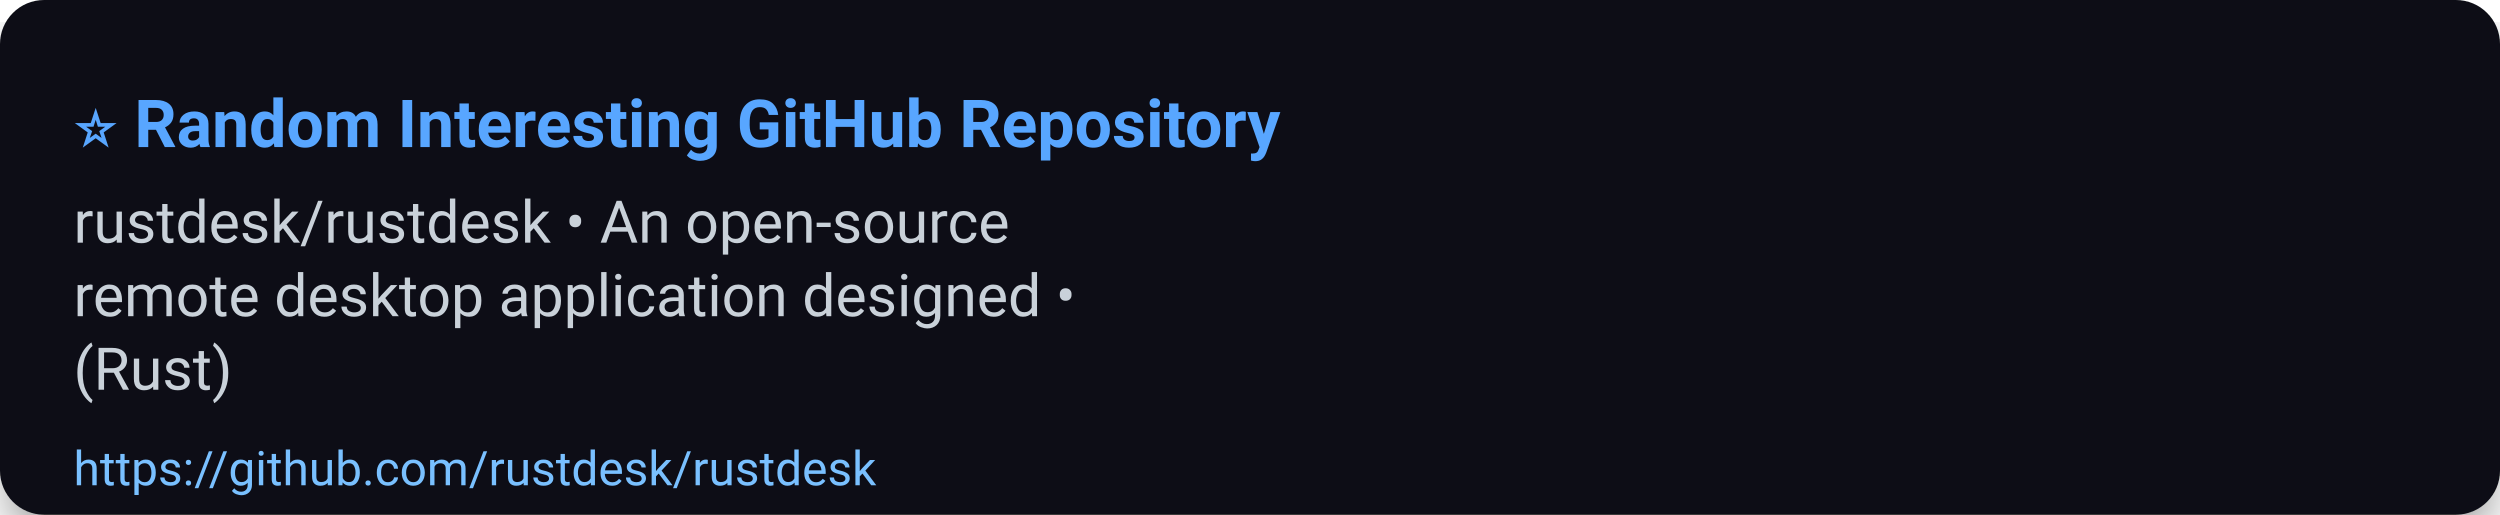
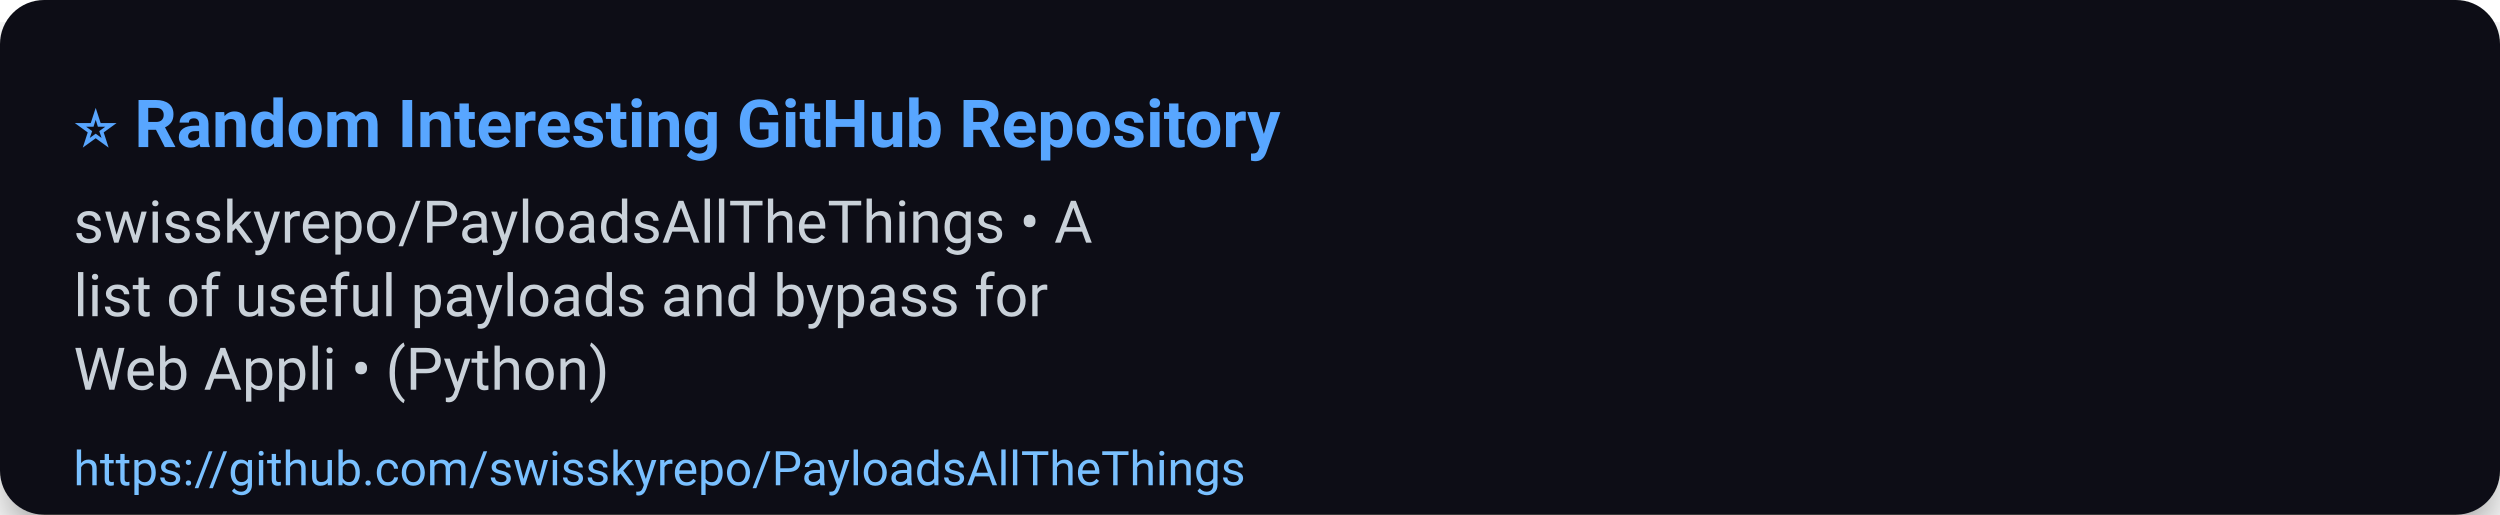
<svg xmlns="http://www.w3.org/2000/svg" width="680" height="140" viewBox="0 0 680 140" role="img" aria-label="⭐ Random Interesting GitHub Repository">
  <defs>
    <filter id="shadow" x="-50%" y="-50%" width="200%" height="200%">
      <feDropShadow dx="0" dy="6" stdDeviation="8" flood-color="#000" flood-opacity="0.45" />
    </filter>
  </defs>
  <rect width="100%" height="100%" rx="12" fill="#0d1117" filter="url(#shadow)" />
  <g>
    <text x="20" y="40" font-size="18" font-family="Segoe UI, Roboto, Arial, sans-serif" font-weight="700" fill="#58a6ff">⭐ Random Interesting GitHub Repository</text>
-     <text x="20" y="66" font-size="16" font-family="Segoe UI, Roboto, Arial, sans-serif" fill="#c9d1d9">rustdesk/rustdesk • An open-source</text>
-     <text x="20" y="86" font-size="16" font-family="Segoe UI, Roboto, Arial, sans-serif" fill="#c9d1d9">remote desktop application designed •</text>
-     <text x="20" y="106" font-size="16" font-family="Segoe UI, Roboto, Arial, sans-serif" fill="#c9d1d9">(Rust)</text>
-     <a href="https://github.com/rustdesk/rustdesk">
-       <text x="20" y="132" font-size="13" font-family="Segoe UI, Roboto, Arial, sans-serif" fill="#79c0ff">https://github.com/rustdesk/rustdesk</text>
+     <text x="20" y="66" font-size="16" font-family="Segoe UI, Roboto, Arial, sans-serif" fill="#c9d1d9">swisskyrepo/PayloadsAllTheThings • A</text>
+     <text x="20" y="86" font-size="16" font-family="Segoe UI, Roboto, Arial, sans-serif" fill="#c9d1d9">list of useful payloads and bypass for</text>
+     <text x="20" y="106" font-size="16" font-family="Segoe UI, Roboto, Arial, sans-serif" fill="#c9d1d9">Web Appli • (Python)</text>
+     <a href="https://github.com/swisskyrepo/PayloadsAllTheThings">
+       <text x="20" y="132" font-size="13" font-family="Segoe UI, Roboto, Arial, sans-serif" fill="#79c0ff">https://github.com/swisskyrepo/PayloadsAllTheThings</text>
    </a>
  </g>
  <rect x="0" y="112" width="680" height="28" fill-opacity="0" />
</svg>
